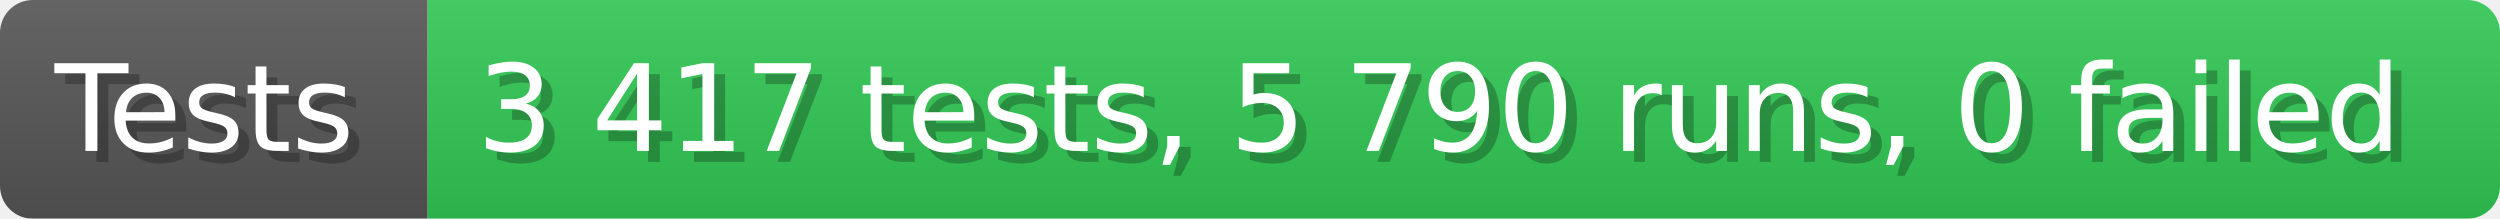
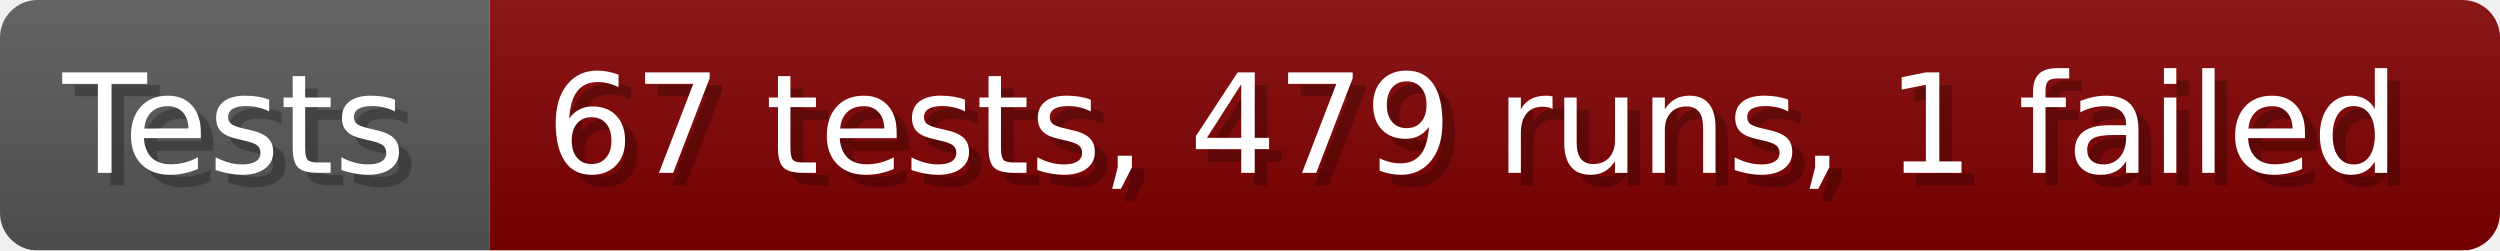
- <svg xmlns="http://www.w3.org/2000/svg" width="228.6" height="20" viewBox="0 0 2286 200" role="img" aria-label="Tests: 3 417 tests, 5 790 runs, 0 failed">
+ <svg xmlns="http://www.w3.org/2000/svg" width="199.6" height="20" viewBox="0 0 1996 200" role="img" aria-label="Tests: 67 tests, 479 runs, 1 failed">
  <linearGradient id="a" x2="0" y2="100%">
    <stop offset="0" stop-opacity=".1" stop-color="#EEE" />
    <stop offset="1" stop-opacity=".1" />
  </linearGradient>
  <mask id="m">
-     <rect width="2286" height="200" rx="30" fill="#FFF" />
+     <rect width="1996" height="200" rx="30" fill="#FFF" />
  </mask>
  <g mask="url(#m)">
    <rect width="391" height="200" fill="#555" />
-     <rect width="1895" height="200" fill="#31c653" x="391" />
-     <rect width="2286" height="200" fill="url(#a)" />
+     <rect width="1605" height="200" fill="#800000" x="391" />
+     <rect width="1996" height="200" fill="url(#a)" />
  </g>
  <g aria-hidden="true" fill="#fff" text-anchor="start" font-family="Verdana,DejaVu Sans,sans-serif" font-size="110">
    <text x="60" y="148" textLength="291" fill="#000" opacity="0.25">Tests</text>
    <text x="50" y="138" textLength="291">Tests</text>
-     <text x="446" y="148" textLength="1795" fill="#000" opacity="0.25">3 417 tests, 5 790 runs, 0 failed</text>
-     <text x="436" y="138" textLength="1795">3 417 tests, 5 790 runs, 0 failed</text>
+     <text x="446" y="148" textLength="1505" fill="#000" opacity="0.25">67 tests, 479 runs, 1 failed</text>
+     <text x="436" y="138" textLength="1505">67 tests, 479 runs, 1 failed</text>
  </g>
</svg>
